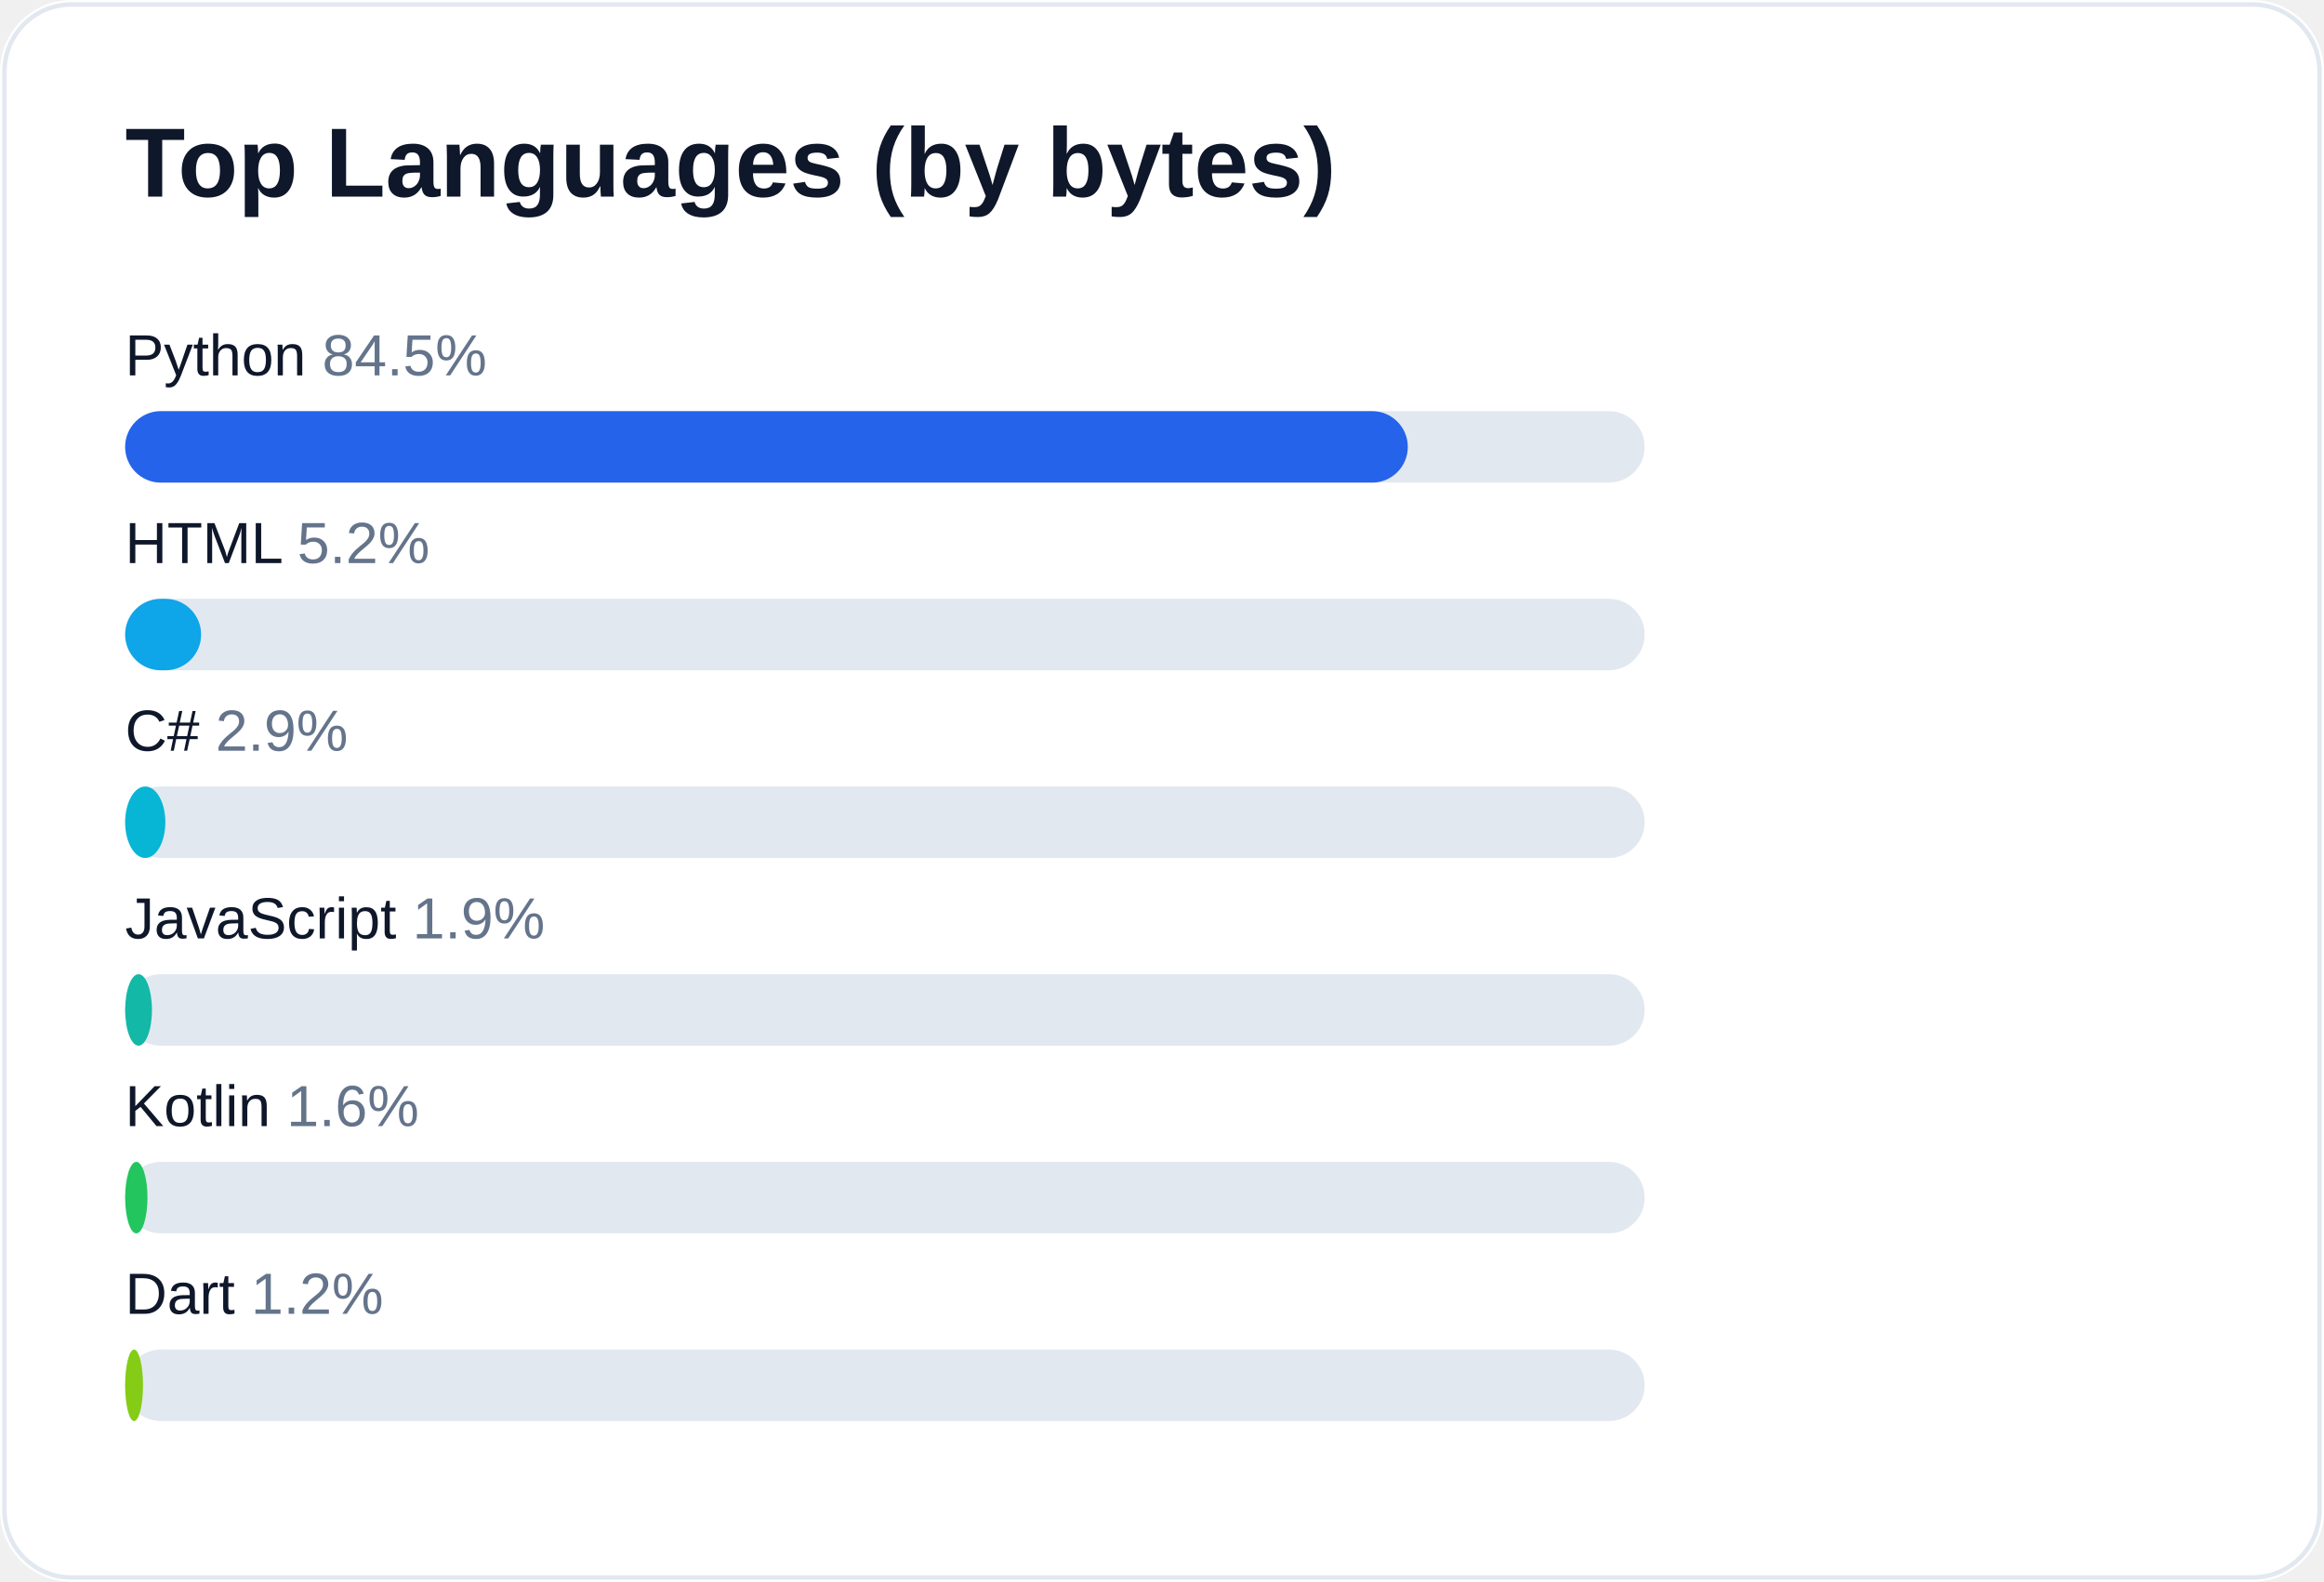
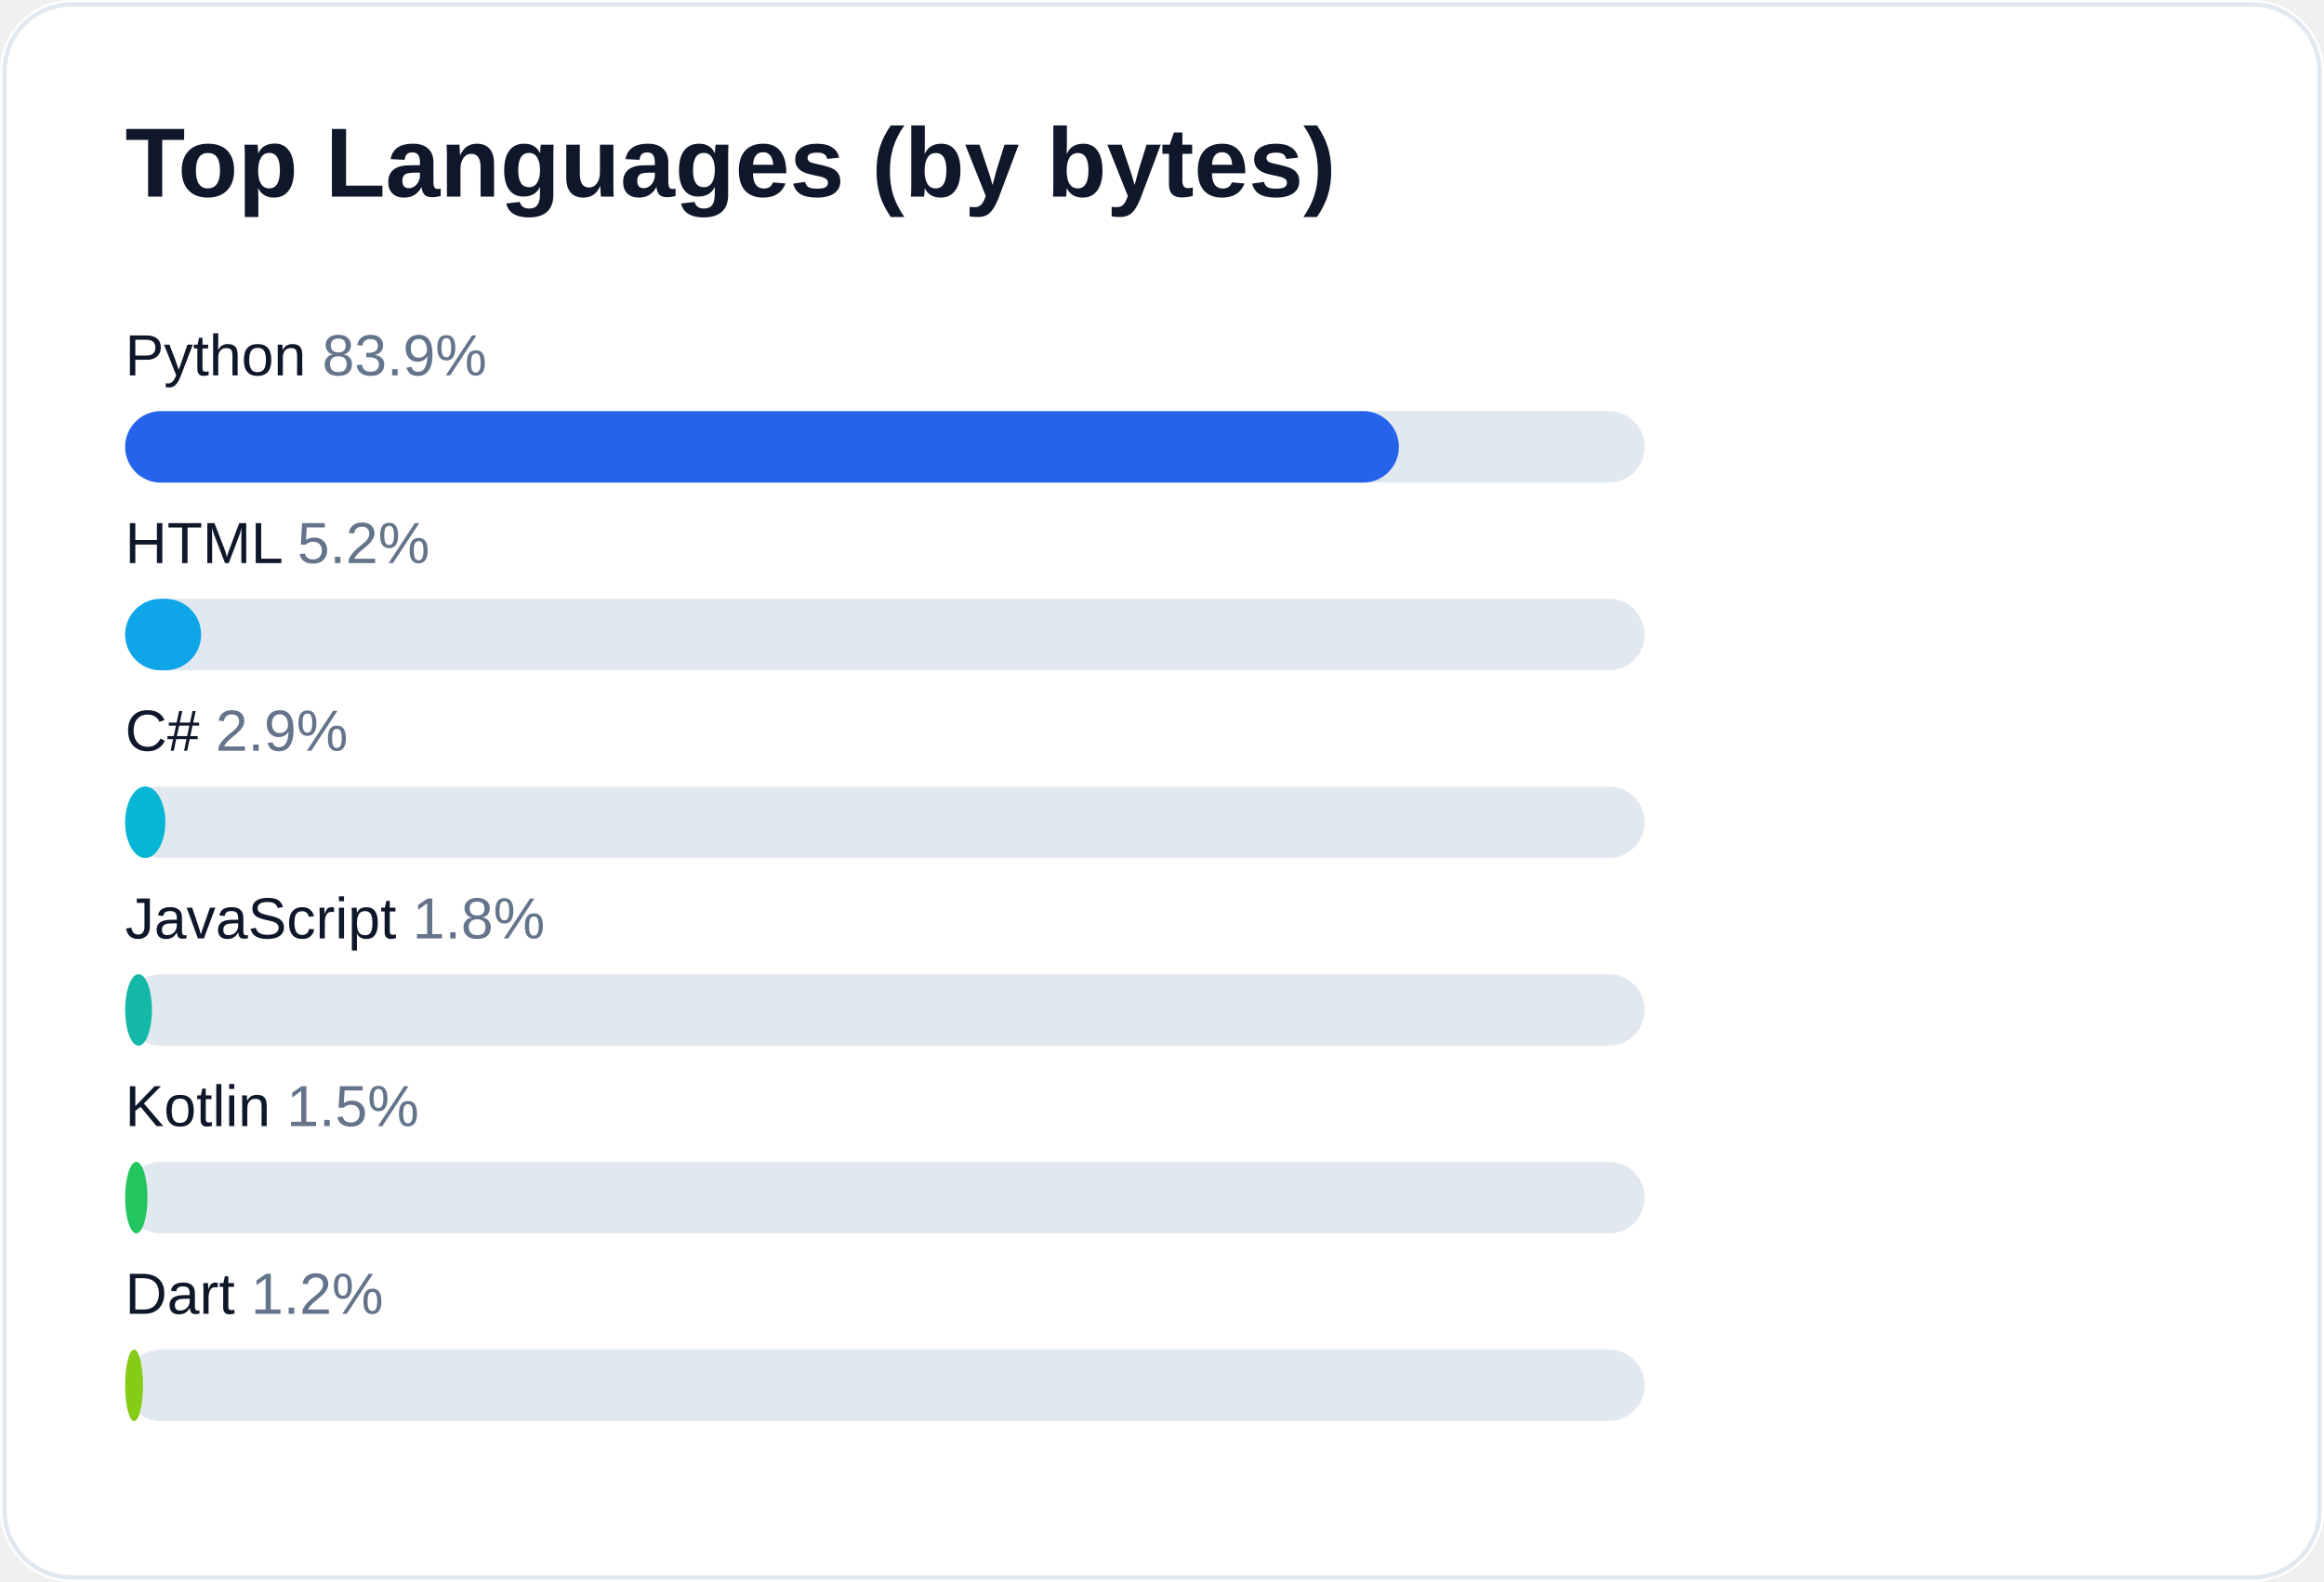
<svg xmlns="http://www.w3.org/2000/svg" width="520" height="354" viewBox="0 0 520 354" role="img" aria-label="Top languages for AliceJump">
  <rect width="520" height="354" rx="16" fill="#ffffff" />
  <rect x="1" y="1" width="518" height="352" rx="15" fill="none" stroke="#e2e8f0" />
  <text x="28" y="44" fill="#0f172a" font-size="22" font-weight="700" font-family="-apple-system,Segoe UI,Arial,sans-serif">Top Languages (by bytes)</text>
-   <text x="28" y="84" fill="#0f172a" font-size="13" font-family="-apple-system,Segoe UI,Arial,sans-serif">Python <tspan fill="#64748b">84.5%</tspan>
+   <text x="28" y="84" fill="#0f172a" font-size="13" font-family="-apple-system,Segoe UI,Arial,sans-serif">Python <tspan fill="#64748b">83.9%</tspan>
  </text>
  <rect x="28" y="92" width="340" height="16" rx="8" fill="#e2e8f0" />
-   <rect x="28" y="92" width="287" height="16" rx="8" fill="#2563eb" />
+   <rect x="28" y="92" width="285" height="16" rx="8" fill="#2563eb" />
  <text x="28" y="126" fill="#0f172a" font-size="13" font-family="-apple-system,Segoe UI,Arial,sans-serif">HTML <tspan fill="#64748b">5.2%</tspan>
  </text>
  <rect x="28" y="134" width="340" height="16" rx="8" fill="#e2e8f0" />
  <rect x="28" y="134" width="17" height="16" rx="8" fill="#0ea5e9" />
  <text x="28" y="168" fill="#0f172a" font-size="13" font-family="-apple-system,Segoe UI,Arial,sans-serif">C# <tspan fill="#64748b">2.9%</tspan>
  </text>
  <rect x="28" y="176" width="340" height="16" rx="8" fill="#e2e8f0" />
  <rect x="28" y="176" width="9" height="16" rx="8" fill="#06b6d4" />
-   <text x="28" y="210" fill="#0f172a" font-size="13" font-family="-apple-system,Segoe UI,Arial,sans-serif">JavaScript <tspan fill="#64748b">1.9%</tspan>
+   <text x="28" y="210" fill="#0f172a" font-size="13" font-family="-apple-system,Segoe UI,Arial,sans-serif">JavaScript <tspan fill="#64748b">1.8%</tspan>
  </text>
  <rect x="28" y="218" width="340" height="16" rx="8" fill="#e2e8f0" />
  <rect x="28" y="218" width="6" height="16" rx="8" fill="#14b8a6" />
-   <text x="28" y="252" fill="#0f172a" font-size="13" font-family="-apple-system,Segoe UI,Arial,sans-serif">Kotlin <tspan fill="#64748b">1.6%</tspan>
+   <text x="28" y="252" fill="#0f172a" font-size="13" font-family="-apple-system,Segoe UI,Arial,sans-serif">Kotlin <tspan fill="#64748b">1.5%</tspan>
  </text>
  <rect x="28" y="260" width="340" height="16" rx="8" fill="#e2e8f0" />
  <rect x="28" y="260" width="5" height="16" rx="8" fill="#22c55e" />
  <text x="28" y="294" fill="#0f172a" font-size="13" font-family="-apple-system,Segoe UI,Arial,sans-serif">Dart <tspan fill="#64748b">1.2%</tspan>
  </text>
  <rect x="28" y="302" width="340" height="16" rx="8" fill="#e2e8f0" />
  <rect x="28" y="302" width="4" height="16" rx="8" fill="#84cc16" />
</svg>
